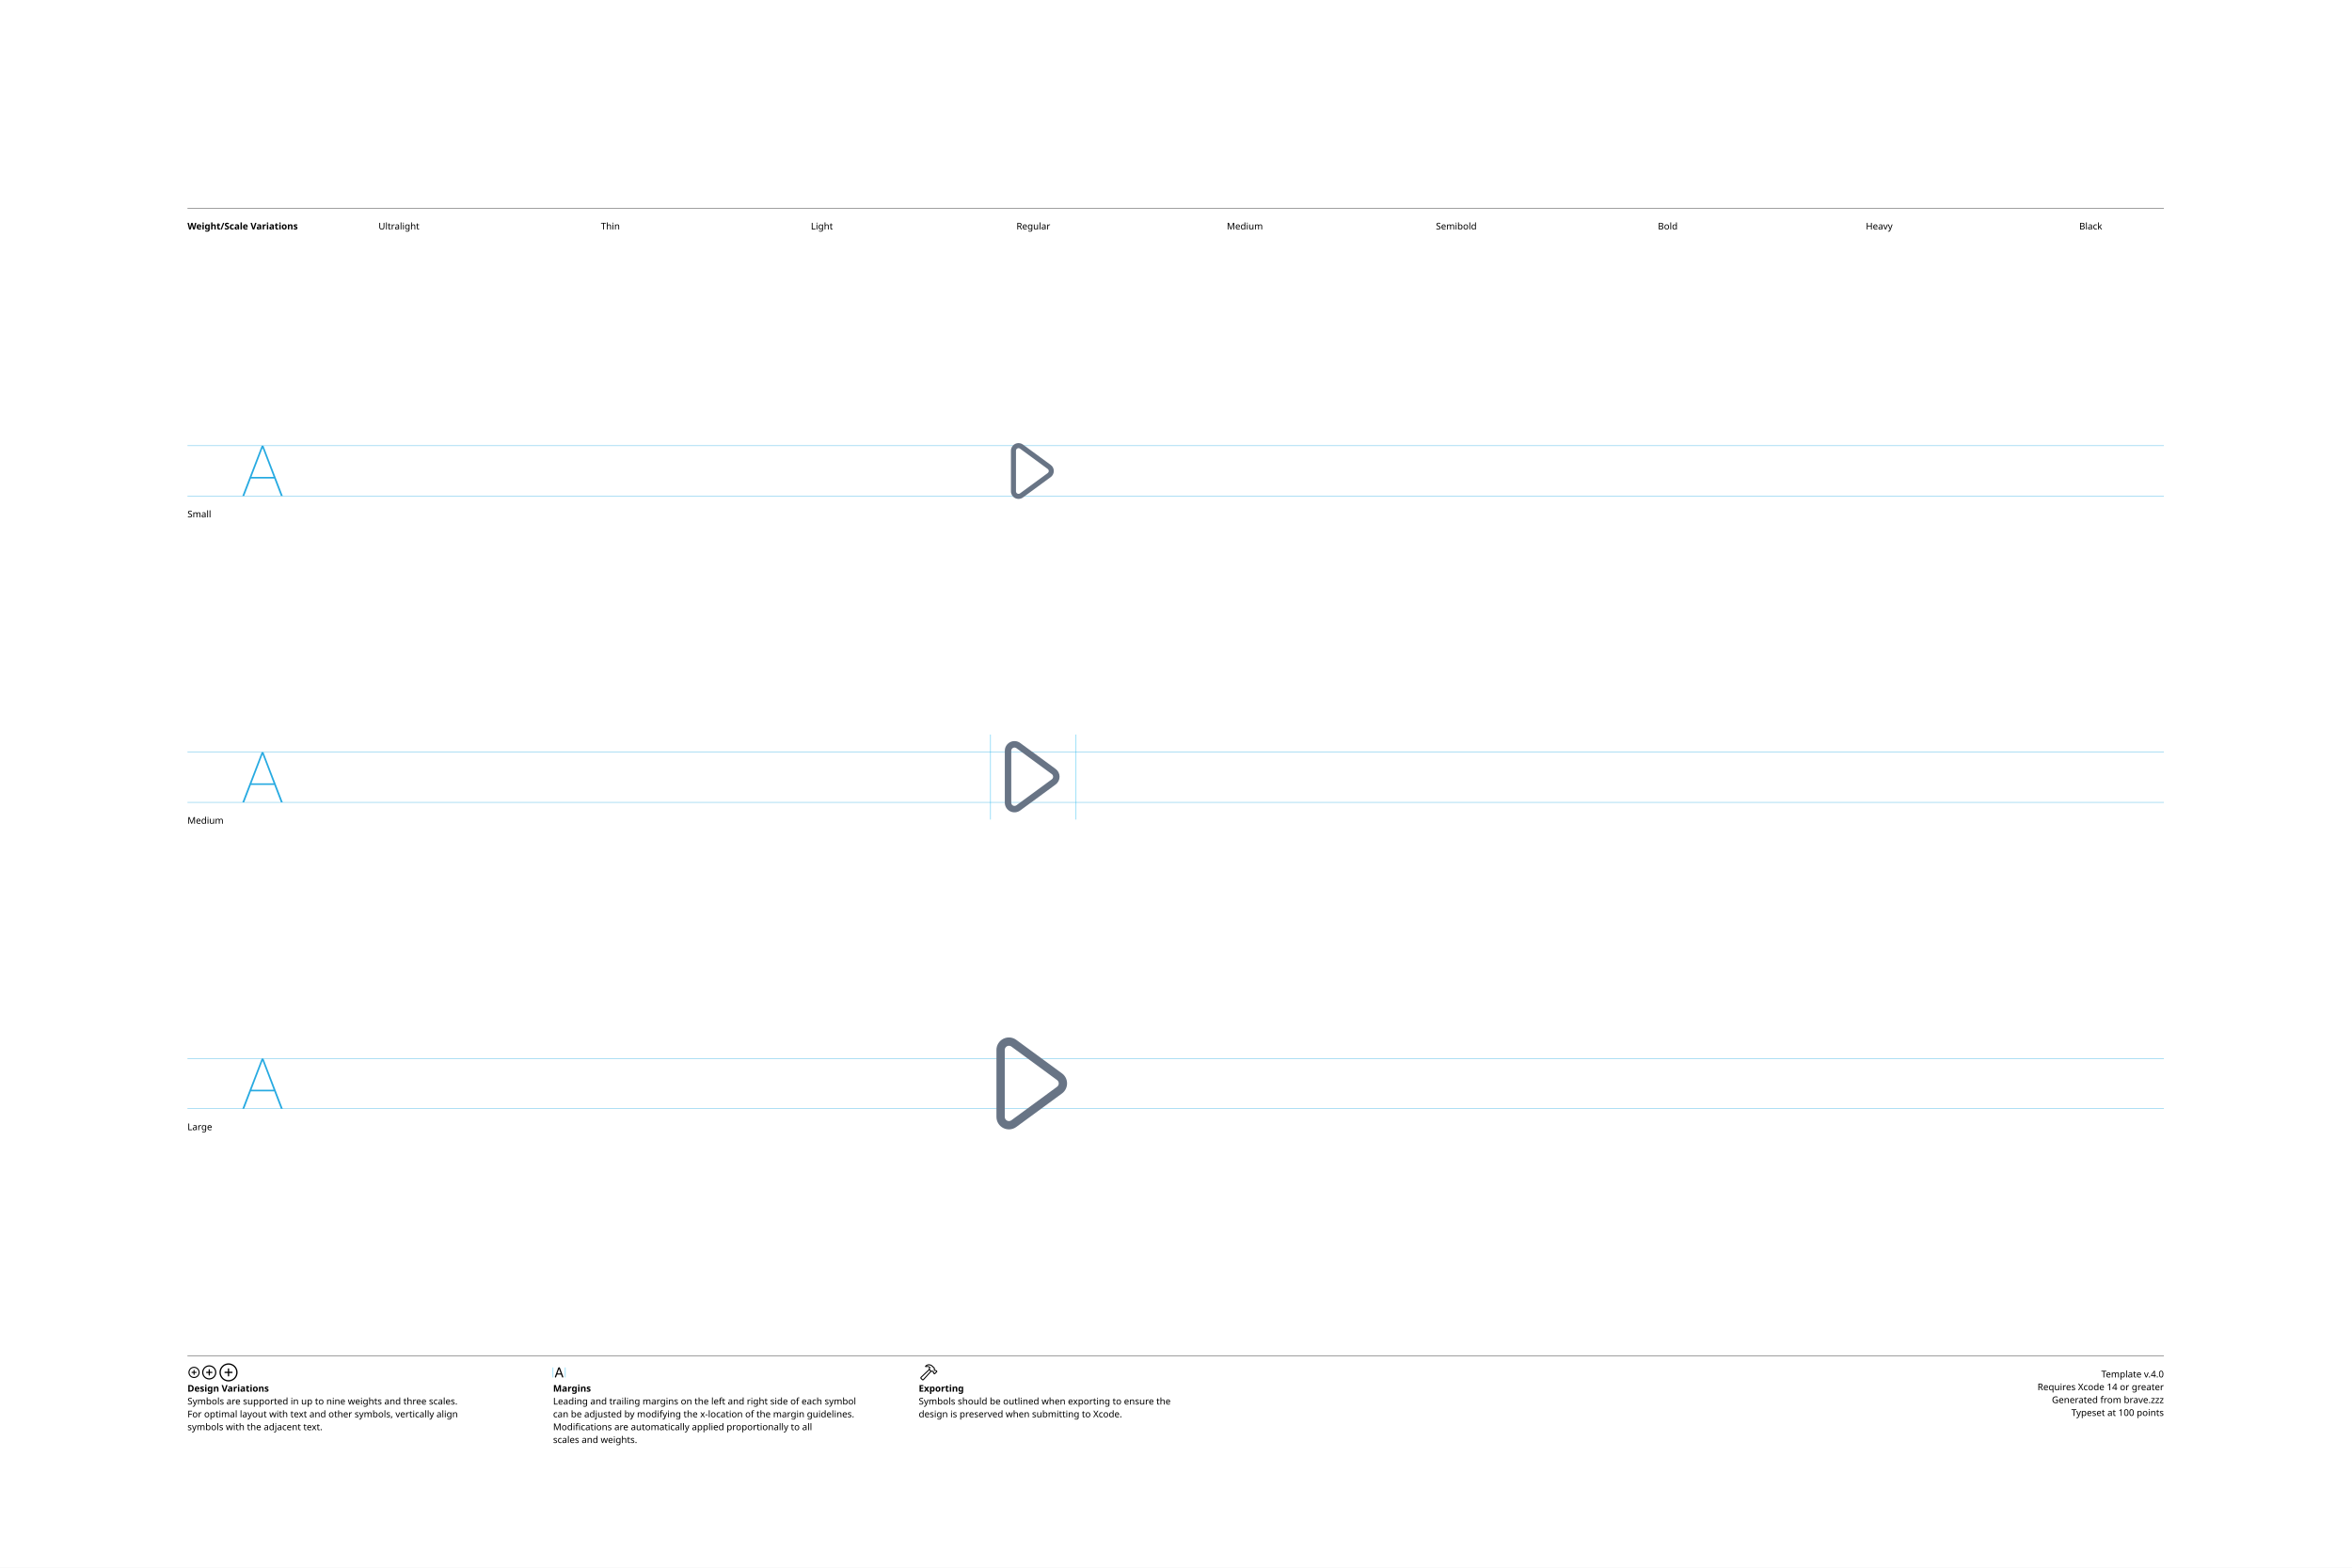
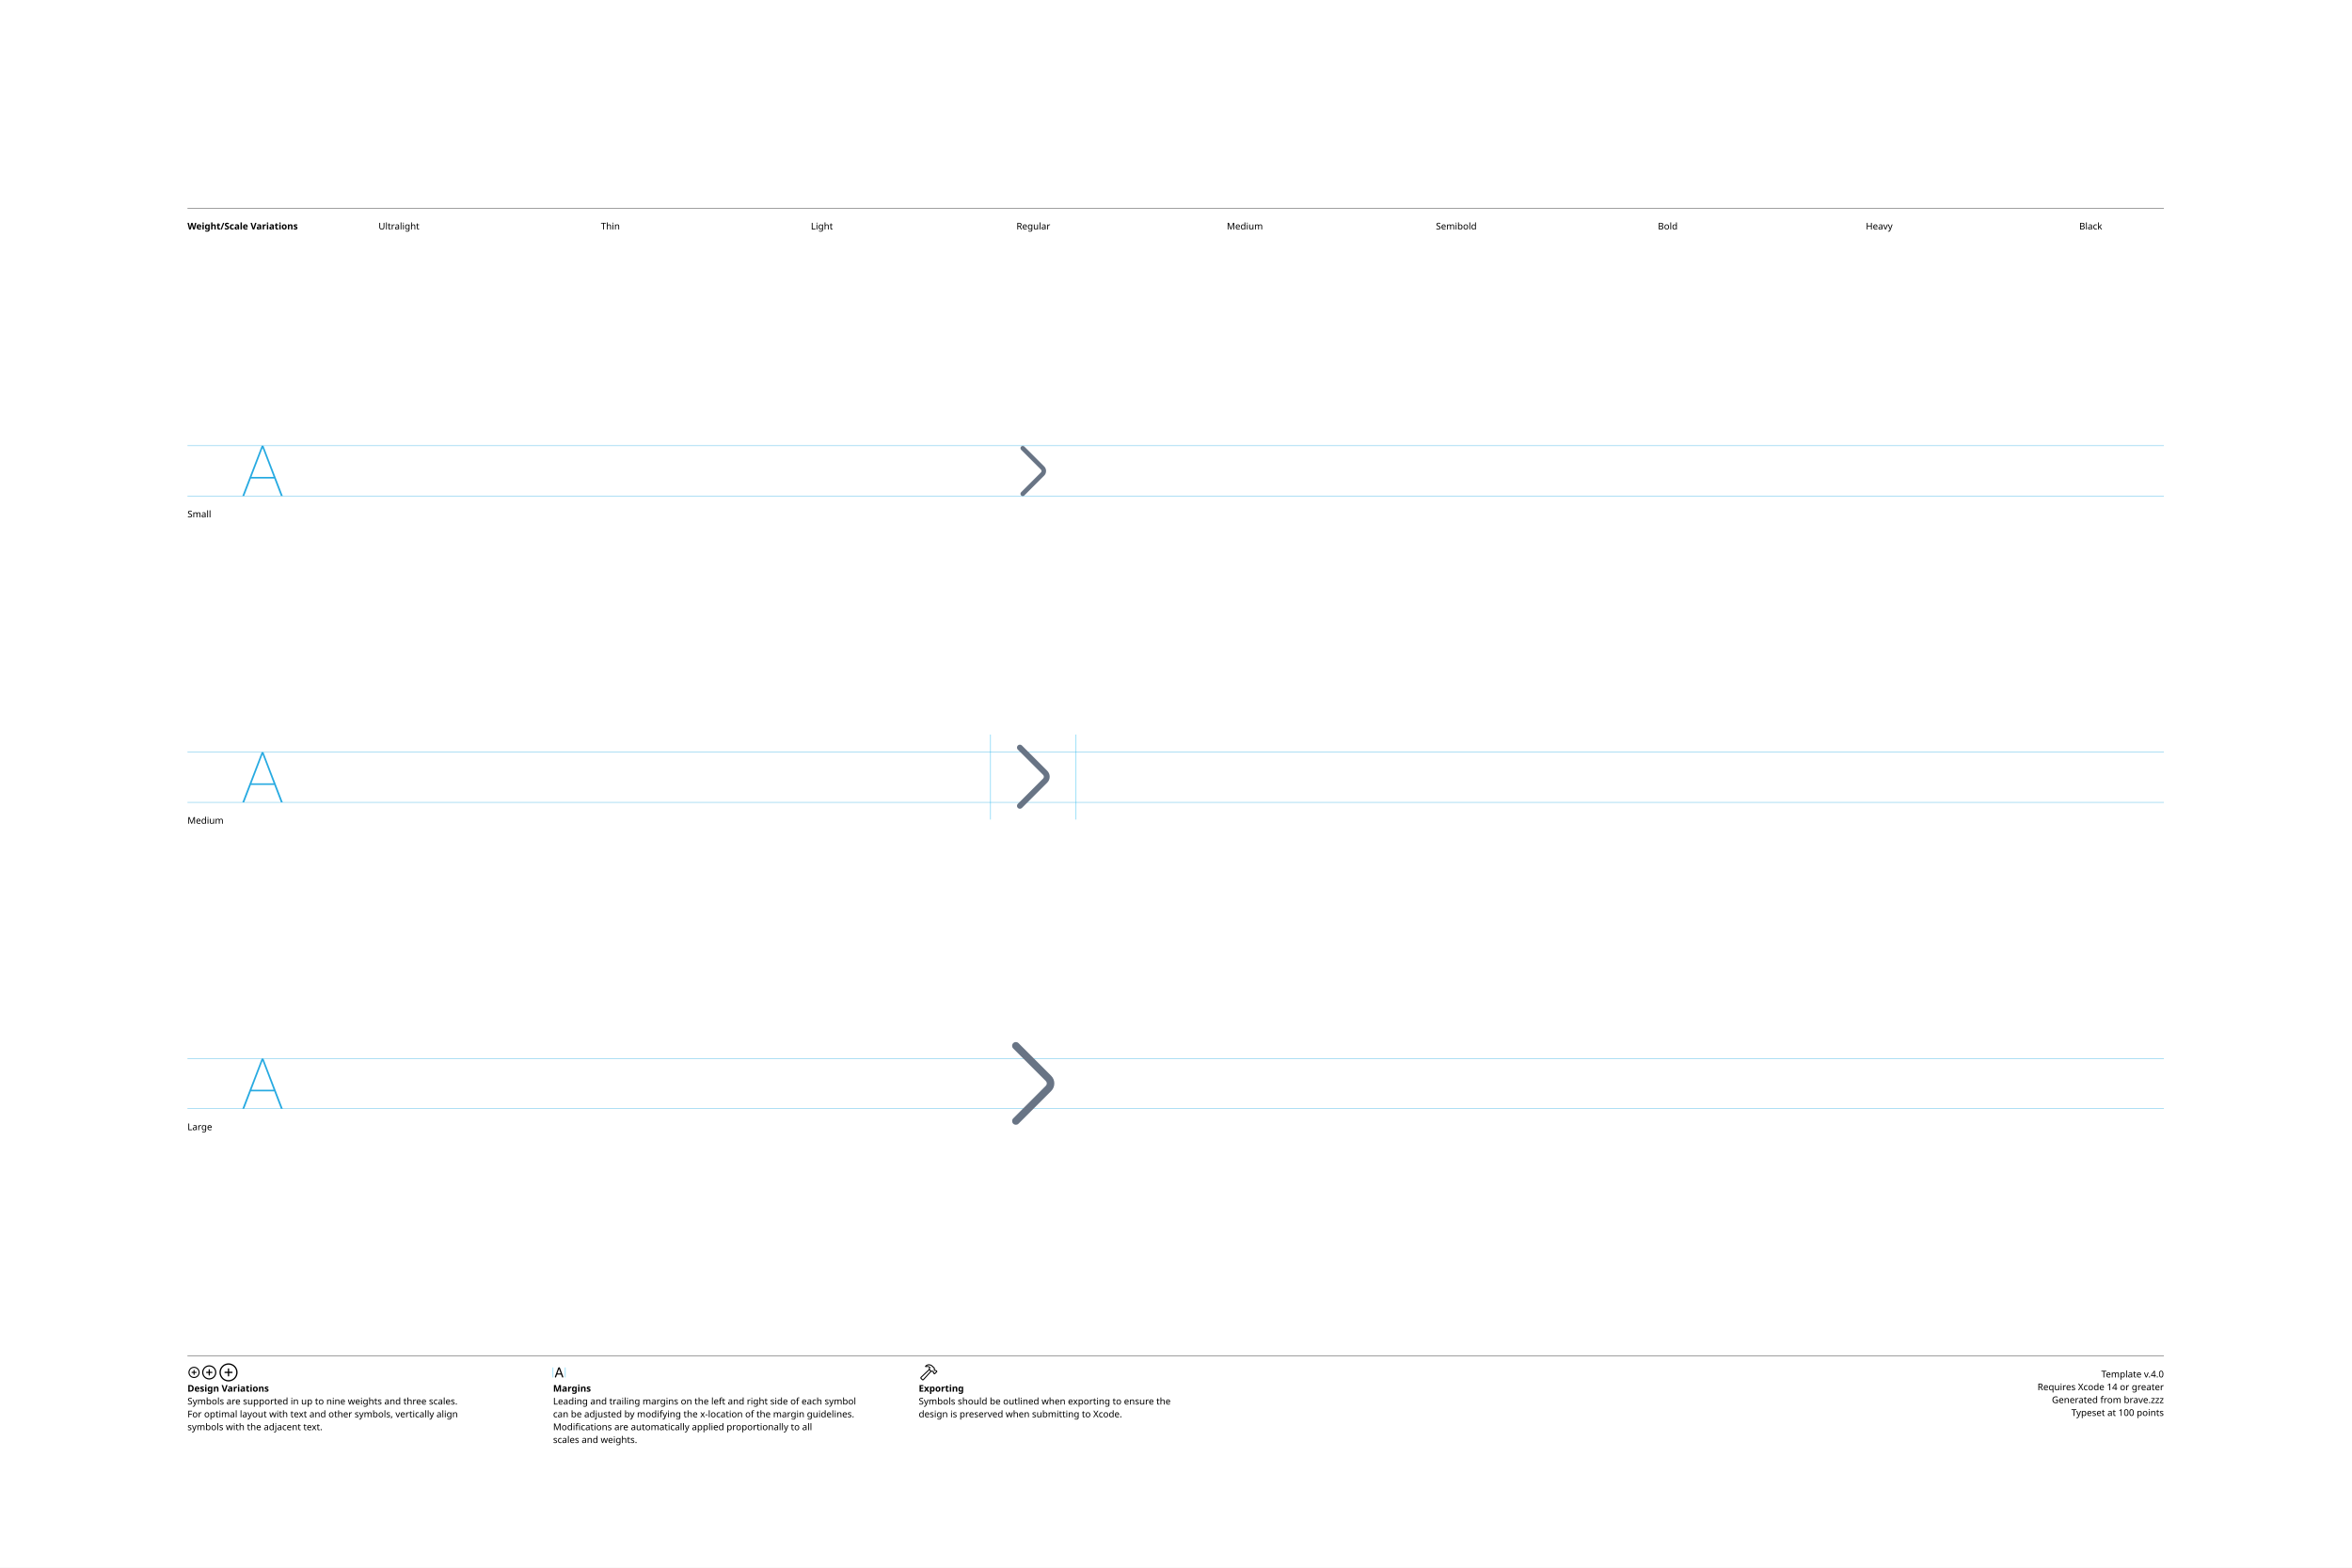
<svg xmlns="http://www.w3.org/2000/svg" version="1.1" width="3300" height="2200">
  <g id="Notes">
    <rect height="2200" id="artboard" style="fill:white;opacity:1" width="3300" x="0" y="0" />
    <line style="fill:none;stroke:black;opacity:1;stroke-width:0.5;" x1="263" x2="3036" y1="292" y2="292" />
    <text style="stroke:none;fill:black;font-family:sans-serif;font-size:13;font-weight:bold;" transform="matrix(1 0 0 1 263 322)">Weight/Scale Variations</text>
    <text style="stroke:none;fill:black;font-family:sans-serif;font-size:13;text-anchor:middle;" transform="matrix(1 0 0 1 559.711 322)">Ultralight</text>
    <text style="stroke:none;fill:black;font-family:sans-serif;font-size:13;text-anchor:middle;" transform="matrix(1 0 0 1 856.422 322)">Thin</text>
    <text style="stroke:none;fill:black;font-family:sans-serif;font-size:13;text-anchor:middle;" transform="matrix(1 0 0 1 1153.13 322)">Light</text>
    <text style="stroke:none;fill:black;font-family:sans-serif;font-size:13;text-anchor:middle;" transform="matrix(1 0 0 1 1449.84 322)">Regular</text>
    <text style="stroke:none;fill:black;font-family:sans-serif;font-size:13;text-anchor:middle;" transform="matrix(1 0 0 1 1746.56 322)">Medium</text>
    <text style="stroke:none;fill:black;font-family:sans-serif;font-size:13;text-anchor:middle;" transform="matrix(1 0 0 1 2043.27 322)">Semibold</text>
    <text style="stroke:none;fill:black;font-family:sans-serif;font-size:13;text-anchor:middle;" transform="matrix(1 0 0 1 2339.98 322)">Bold</text>
    <text style="stroke:none;fill:black;font-family:sans-serif;font-size:13;text-anchor:middle;" transform="matrix(1 0 0 1 2636.69 322)">Heavy</text>
    <text style="stroke:none;fill:black;font-family:sans-serif;font-size:13;text-anchor:middle;" transform="matrix(1 0 0 1 2933.4 322)">Black</text>
    <line style="fill:none;stroke:black;opacity:1;stroke-width:0.5;" x1="263" x2="3036" y1="1903" y2="1903" />
    <g transform="matrix(1 0 0 1 263 1933)">
      <path d="M9.248 0.83C13.555 0.83 17.139-2.744 17.139-7.051C17.139-11.357 13.545-14.932 9.238-14.932C4.941-14.932 1.367-11.357 1.367-7.051C1.367-2.744 4.951 0.83 9.248 0.83ZM9.248-0.654C5.703-0.654 2.871-3.496 2.871-7.051C2.871-10.605 5.693-13.447 9.238-13.447C12.793-13.447 15.645-10.605 15.645-7.051C15.645-3.496 12.803-0.654 9.248-0.654ZM5.654-7.051C5.654-6.621 5.957-6.328 6.406-6.328L8.506-6.328L8.506-4.209C8.506-3.77 8.799-3.467 9.229-3.467C9.678-3.467 9.971-3.77 9.971-4.209L9.971-6.328L12.09-6.328C12.529-6.328 12.832-6.621 12.832-7.051C12.832-7.49 12.529-7.793 12.09-7.793L9.971-7.793L9.971-9.902C9.971-10.352 9.678-10.654 9.229-10.654C8.799-10.654 8.506-10.352 8.506-9.902L8.506-7.793L6.406-7.793C5.957-7.793 5.654-7.49 5.654-7.051Z" />
    </g>
    <g transform="matrix(1 0 0 1 281.867 1933)">
      <path d="M11.709 2.91C17.158 2.91 21.67-1.611 21.67-7.051C21.67-12.5 17.148-17.012 11.699-17.012C6.26-17.012 1.748-12.5 1.748-7.051C1.748-1.611 6.27 2.91 11.709 2.91ZM11.709 1.25C7.1 1.25 3.418-2.441 3.418-7.051C3.418-11.66 7.09-15.352 11.699-15.352C16.309-15.352 20.01-11.66 20.01-7.051C20.01-2.441 16.318 1.25 11.709 1.25ZM7.178-7.051C7.178-6.572 7.51-6.25 8.008-6.25L10.879-6.25L10.879-3.369C10.879-2.881 11.211-2.539 11.69-2.539C12.178-2.539 12.52-2.871 12.52-3.369L12.52-6.25L15.4-6.25C15.889-6.25 16.23-6.572 16.23-7.051C16.23-7.539 15.889-7.881 15.4-7.881L12.52-7.881L12.52-10.752C12.52-11.25 12.178-11.592 11.69-11.592C11.211-11.592 10.879-11.25 10.879-10.752L10.879-7.881L8.008-7.881C7.51-7.881 7.178-7.539 7.178-7.051Z" />
    </g>
    <g transform="matrix(1 0 0 1 305.646 1933)">
      <path d="M14.971 5.664C21.934 5.664 27.695-0.098 27.695-7.051C27.695-14.014 21.924-19.775 14.961-19.775C8.008-19.775 2.256-14.014 2.256-7.051C2.256-0.098 8.018 5.664 14.971 5.664ZM14.971 3.848C8.936 3.848 4.082-1.016 4.082-7.051C4.082-13.096 8.926-17.949 14.961-17.949C21.006-17.949 25.869-13.096 25.869-7.051C25.869-1.016 21.016 3.848 14.971 3.848ZM9.199-7.051C9.199-6.533 9.57-6.172 10.117-6.172L14.062-6.172L14.062-2.217C14.062-1.68 14.434-1.299 14.951-1.299C15.488-1.299 15.859-1.67 15.859-2.217L15.859-6.172L19.814-6.172C20.352-6.172 20.732-6.533 20.732-7.051C20.732-7.598 20.361-7.969 19.814-7.969L15.859-7.969L15.859-11.914C15.859-12.461 15.488-12.842 14.951-12.842C14.434-12.842 14.062-12.461 14.062-11.914L14.062-7.969L10.117-7.969C9.57-7.969 9.199-7.598 9.199-7.051Z" />
    </g>
    <text style="stroke:none;fill:black;font-family:sans-serif;font-size:13;font-weight:bold;" transform="matrix(1 0 0 1 263 1953)">Design Variations</text>
    <text style="stroke:none;fill:black;font-family:sans-serif;font-size:13;" transform="matrix(1 0 0 1 263 1971)">Symbols are supported in up to nine weights and three scales.</text>
    <text style="stroke:none;fill:black;font-family:sans-serif;font-size:13;" transform="matrix(1 0 0 1 263 1989)">For optimal layout with text and other symbols, vertically align</text>
    <text style="stroke:none;fill:black;font-family:sans-serif;font-size:13;" transform="matrix(1 0 0 1 263 2007)">symbols with the adjacent text.</text>
    <line style="fill:none;stroke:#00AEEF;stroke-width:0.5;opacity:1.0;" x1="776" x2="776" y1="1919" y2="1933" />
    <g transform="matrix(1 0 0 1 776 1933)">
      <path d="M3.311 0.156C3.828 0.156 4.082-0.039 4.268-0.586L5.527-4.033L11.289-4.033L12.549-0.586C12.734-0.039 12.988 0.156 13.496 0.156C14.014 0.156 14.346-0.156 14.346-0.645C14.346-0.811 14.316-0.967 14.238-1.172L9.658-13.369C9.434-13.965 9.033-14.268 8.408-14.268C7.803-14.268 7.393-13.975 7.178-13.379L2.598-1.162C2.52-0.957 2.49-0.801 2.49-0.635C2.49-0.146 2.803 0.156 3.311 0.156ZM6.006-5.518L8.379-12.09L8.428-12.09L10.801-5.518Z" />
    </g>
    <line style="fill:none;stroke:#00AEEF;stroke-width:0.5;opacity:1.0;" x1="793.197" x2="793.197" y1="1919" y2="1933" />
    <text style="stroke:none;fill:black;font-family:sans-serif;font-size:13;font-weight:bold;" transform="matrix(1 0 0 1 776 1953)">Margins</text>
    <text style="stroke:none;fill:black;font-family:sans-serif;font-size:13;" transform="matrix(1 0 0 1 776 1971)">Leading and trailing margins on the left and right side of each symbol</text>
    <text style="stroke:none;fill:black;font-family:sans-serif;font-size:13;" transform="matrix(1 0 0 1 776 1989)">can be adjusted by modifying the x-location of the margin guidelines.</text>
    <text style="stroke:none;fill:black;font-family:sans-serif;font-size:13;" transform="matrix(1 0 0 1 776 2007)">Modifications are automatically applied proportionally to all</text>
    <text style="stroke:none;fill:black;font-family:sans-serif;font-size:13;" transform="matrix(1 0 0 1 776 2025)">scales and weights.</text>
    <g transform="matrix(1 0 0 1 1289 1933)">
      <path d="M2.842 1.865L4.541 3.574C5.4 4.443 6.387 4.385 7.314 3.359L18.008-8.428L17.041-9.404L6.426 2.275C6.074 2.676 5.742 2.773 5.273 2.305L4.102 1.143C3.633 0.684 3.74 0.342 4.141-0.02L15.615-10.82L14.639-11.787L3.047-0.898C2.061 0.02 1.982 0.996 2.842 1.865ZM9.258-16.328C8.838-15.918 8.809-15.342 9.043-14.951C9.277-14.59 9.736-14.355 10.381-14.521C11.846-14.863 13.369-14.922 14.795-13.984L14.209-12.529C13.867-11.699 14.043-11.113 14.58-10.566L16.875-8.252C17.363-7.764 17.773-7.744 18.34-7.842L19.404-8.037L20.068-7.363L20.029-6.807C19.99-6.309 20.117-5.928 20.605-5.449L21.367-4.707C21.846-4.229 22.461-4.199 22.93-4.668L25.84-7.588C26.309-8.057 26.289-8.652 25.811-9.131L25.039-9.893C24.561-10.371 24.189-10.527 23.711-10.488L23.135-10.44L22.49-11.074L22.734-12.197C22.861-12.764 22.705-13.203 22.119-13.789L19.922-15.977C16.582-19.297 12.148-19.219 9.258-16.328ZM10.752-15.957C13.184-17.734 16.475-17.432 18.701-15.205L21.133-12.793C21.367-12.559 21.406-12.373 21.338-12.031L21.016-10.547L22.52-9.062L23.506-9.121C23.76-9.131 23.838-9.111 24.033-8.916L24.609-8.34L22.168-5.898L21.592-6.475C21.396-6.67 21.367-6.748 21.377-7.012L21.445-7.988L19.951-9.473L18.428-9.219C18.105-9.15 17.959-9.18 17.715-9.414L15.713-11.416C15.459-11.65 15.43-11.816 15.586-12.188L16.465-14.277C14.902-15.732 12.871-16.357 10.84-15.762C10.684-15.723 10.625-15.85 10.752-15.957Z" />
    </g>
    <text style="stroke:none;fill:black;font-family:sans-serif;font-size:13;font-weight:bold;" transform="matrix(1 0 0 1 1289 1953)">Exporting</text>
    <text style="stroke:none;fill:black;font-family:sans-serif;font-size:13;" transform="matrix(1 0 0 1 1289 1971)">Symbols should be outlined when exporting to ensure the</text>
    <text style="stroke:none;fill:black;font-family:sans-serif;font-size:13;" transform="matrix(1 0 0 1 1289 1989)">design is preserved when submitting to Xcode.</text>
    <text id="template-version" style="stroke:none;fill:black;font-family:sans-serif;font-size:13;text-anchor:end;" transform="matrix(1 0 0 1 3036 1933)">Template v.4.0</text>
    <text style="stroke:none;fill:black;font-family:sans-serif;font-size:13;text-anchor:end;" transform="matrix(1 0 0 1 3036 1951)">Requires Xcode 14 or greater</text>
    <text id="descriptive-name" style="stroke:none;fill:black;font-family:sans-serif;font-size:13;text-anchor:end;" transform="matrix(1 0 0 1 3036 1969)">Generated from brave.zzz</text>
    <text style="stroke:none;fill:black;font-family:sans-serif;font-size:13;text-anchor:end;" transform="matrix(1 0 0 1 3036 1987)">Typeset at 100 points</text>
    <text style="stroke:none;fill:black;font-family:sans-serif;font-size:13;" transform="matrix(1 0 0 1 263 726)">Small</text>
    <text style="stroke:none;fill:black;font-family:sans-serif;font-size:13;" transform="matrix(1 0 0 1 263 1156)">Medium</text>
    <text style="stroke:none;fill:black;font-family:sans-serif;font-size:13;" transform="matrix(1 0 0 1 263 1586)">Large</text>
  </g>
  <g id="Guides">
    <g id="H-reference" style="fill:#27AAE1;stroke:none;" transform="matrix(1 0 0 1 339 696)">
      <path d="M0.994 0L3.638 0L29.328-67.132L30.03-67.132L30.03-70.459L28.123-70.459ZM11.688-24.48L46.981-24.48L46.231-26.729L12.438-26.729ZM55.12 0L57.764 0L30.638-70.459L29.433-70.459L29.433-67.132Z" />
    </g>
    <line id="Baseline-S" style="fill:none;stroke:#27AAE1;opacity:1;stroke-width:0.5;" x1="263" x2="3036" y1="696" y2="696" />
    <line id="Capline-S" style="fill:none;stroke:#27AAE1;opacity:1;stroke-width:0.5;" x1="263" x2="3036" y1="625.541" y2="625.541" />
    <g id="H-reference" style="fill:#27AAE1;stroke:none;" transform="matrix(1 0 0 1 339 1126)">
      <path d="M0.994 0L3.638 0L29.328-67.132L30.03-67.132L30.03-70.459L28.123-70.459ZM11.688-24.48L46.981-24.48L46.231-26.729L12.438-26.729ZM55.12 0L57.764 0L30.638-70.459L29.433-70.459L29.433-67.132Z" />
    </g>
    <line id="Baseline-M" style="fill:none;stroke:#27AAE1;opacity:1;stroke-width:0.5;" x1="263" x2="3036" y1="1126" y2="1126" />
    <line id="Capline-M" style="fill:none;stroke:#27AAE1;opacity:1;stroke-width:0.5;" x1="263" x2="3036" y1="1055.54" y2="1055.54" />
    <g id="H-reference" style="fill:#27AAE1;stroke:none;" transform="matrix(1 0 0 1 339 1556)">
      <path d="M0.994 0L3.638 0L29.328-67.132L30.03-67.132L30.03-70.459L28.123-70.459ZM11.688-24.48L46.981-24.48L46.231-26.729L12.438-26.729ZM55.12 0L57.764 0L30.638-70.459L29.433-70.459L29.433-67.132Z" />
    </g>
    <line id="Baseline-L" style="fill:none;stroke:#27AAE1;opacity:1;stroke-width:0.5;" x1="263" x2="3036" y1="1556" y2="1556" />
    <line id="Capline-L" style="fill:none;stroke:#27AAE1;opacity:1;stroke-width:0.5;" x1="263" x2="3036" y1="1485.54" y2="1485.54" />
    <line id="left-margin-Regular-M" style="fill:none;stroke:#00AEEF;stroke-width:0.5;opacity:1.0;" x1="1389.82" x2="1389.82" y1="1030.79" y2="1150.12" />
    <line id="right-margin-Regular-M" style="fill:none;stroke:#00AEEF;stroke-width:0.5;opacity:1.0;" x1="1509.87" x2="1509.87" y1="1030.79" y2="1150.12" />
  </g>
  <g id="Symbols">
    <g id="Regular-L" transform="matrix(6.45 0 0 6.45 1372.267 1443)">
      <defs>
        <clipPath id="clip-1">
          <rect x="0" y="0" width="24" height="24" fill="none" fill-rule="nonzero" />
        </clipPath>
      </defs>
      <g clip-path="url(#clip-1)" fill="none" fill-rule="none" stroke="none" stroke-width="1" stroke-linecap="butt" stroke-linejoin="miter" stroke-miterlimit="10" stroke-dasharray="" stroke-dashoffset="0" font-family="none" font-weight="none" font-size="none" text-anchor="none" style="mix-blend-mode: normal">
-         <path d="M5.81,4.714c-0,-0.341 0.192,-0.653 0.496,-0.807c0.304,-0.154 0.669,-0.124 0.944,0.077l9.934,7.287c0.233,0.17 0.37,0.441 0.37,0.73c0,0.288 -0.137,0.559 -0.37,0.73l-9.934,7.285c-0.275,0.202 -0.64,0.231 -0.944,0.077c-0.304,-0.154 -0.496,-0.466 -0.496,-0.807v-14.569zM4,4.714v14.572c-0,1.023 0.575,1.96 1.487,2.422c0.913,0.462 2.008,0.372 2.833,-0.233l9.934,-7.286c0.697,-0.511 1.11,-1.324 1.11,-2.189c0,-0.865 -0.412,-1.678 -1.11,-2.189l-9.934,-7.285c-0.825,-0.605 -1.92,-0.696 -2.832,-0.233c-0.913,0.462 -1.488,1.398 -1.488,2.421z" fill="#687485" fill-rule="nonzero" />
+         <path d="M7.648,3.24c0.153,-0.153 0.362,-0.24 0.579,-0.24c0.217,0 0.425,0.086 0.579,0.24l7.098,7.097c0.918,0.918 0.918,2.408 0,3.326l-7.098,7.097c-0.32,0.32 -0.838,0.32 -1.157,0c-0.32,-0.32 -0.32,-0.838 0,-1.157l7.097,-7.097c0.279,-0.28 0.279,-0.732 0,-1.012l-7.097,-7.097c-0.153,-0.153 -0.24,-0.362 -0.24,-0.579c0,-0.217 0.086,-0.425 0.24,-0.579z" fill="#687485" fill-rule="nonzero" />
      </g>
    </g>
    <g id="Regular-M" transform="matrix(5 0 0 5 1389.82 1030)">
      <defs>
        <clipPath id="clip-1">
          <rect x="0" y="0" width="24" height="24" fill="none" fill-rule="nonzero" />
        </clipPath>
      </defs>
      <g clip-path="url(#clip-1)" fill="none" fill-rule="none" stroke="none" stroke-width="1" stroke-linecap="butt" stroke-linejoin="miter" stroke-miterlimit="10" stroke-dasharray="" stroke-dashoffset="0" font-family="none" font-weight="none" font-size="none" text-anchor="none" style="mix-blend-mode: normal">
-         <path d="M5.81,4.714c-0,-0.341 0.192,-0.653 0.496,-0.807c0.304,-0.154 0.669,-0.124 0.944,0.077l9.934,7.287c0.233,0.17 0.37,0.441 0.37,0.73c0,0.288 -0.137,0.559 -0.37,0.73l-9.934,7.285c-0.275,0.202 -0.64,0.231 -0.944,0.077c-0.304,-0.154 -0.496,-0.466 -0.496,-0.807v-14.569zM4,4.714v14.572c-0,1.023 0.575,1.96 1.487,2.422c0.913,0.462 2.008,0.372 2.833,-0.233l9.934,-7.286c0.697,-0.511 1.11,-1.324 1.11,-2.189c0,-0.865 -0.412,-1.678 -1.11,-2.189l-9.934,-7.285c-0.825,-0.605 -1.92,-0.696 -2.832,-0.233c-0.913,0.462 -1.488,1.398 -1.488,2.421z" fill="#687485" fill-rule="nonzero" />
+         <path d="M7.648,3.24c0.153,-0.153 0.362,-0.24 0.579,-0.24c0.217,0 0.425,0.086 0.579,0.24l7.098,7.097c0.918,0.918 0.918,2.408 0,3.326l-7.098,7.097c-0.32,0.32 -0.838,0.32 -1.157,0c-0.32,-0.32 -0.32,-0.838 0,-1.157l7.097,-7.097c0.279,-0.28 0.279,-0.732 0,-1.012l-7.097,-7.097c-0.153,-0.153 -0.24,-0.362 -0.24,-0.579c0,-0.217 0.086,-0.425 0.24,-0.579z" fill="#687485" fill-rule="nonzero" />
      </g>
    </g>
    <g id="Regular-S" transform="matrix(3.915 0 0 3.915 1402.75 614)">
      <defs>
        <clipPath id="clip-1">
          <rect x="0" y="0" width="24" height="24" fill="none" fill-rule="nonzero" />
        </clipPath>
      </defs>
      <g clip-path="url(#clip-1)" fill="none" fill-rule="none" stroke="none" stroke-width="1" stroke-linecap="butt" stroke-linejoin="miter" stroke-miterlimit="10" stroke-dasharray="" stroke-dashoffset="0" font-family="none" font-weight="none" font-size="none" text-anchor="none" style="mix-blend-mode: normal">
-         <path d="M5.81,4.714c-0,-0.341 0.192,-0.653 0.496,-0.807c0.304,-0.154 0.669,-0.124 0.944,0.077l9.934,7.287c0.233,0.17 0.37,0.441 0.37,0.73c0,0.288 -0.137,0.559 -0.37,0.73l-9.934,7.285c-0.275,0.202 -0.64,0.231 -0.944,0.077c-0.304,-0.154 -0.496,-0.466 -0.496,-0.807v-14.569zM4,4.714v14.572c-0,1.023 0.575,1.96 1.487,2.422c0.913,0.462 2.008,0.372 2.833,-0.233l9.934,-7.286c0.697,-0.511 1.11,-1.324 1.11,-2.189c0,-0.865 -0.412,-1.678 -1.11,-2.189l-9.934,-7.285c-0.825,-0.605 -1.92,-0.696 -2.832,-0.233c-0.913,0.462 -1.488,1.398 -1.488,2.421z" fill="#687485" fill-rule="nonzero" />
+         <path d="M7.648,3.24c0.153,-0.153 0.362,-0.24 0.579,-0.24c0.217,0 0.425,0.086 0.579,0.24l7.098,7.097c0.918,0.918 0.918,2.408 0,3.326l-7.098,7.097c-0.32,0.32 -0.838,0.32 -1.157,0c-0.32,-0.32 -0.32,-0.838 0,-1.157l7.097,-7.097c0.279,-0.28 0.279,-0.732 0,-1.012l-7.097,-7.097c-0.153,-0.153 -0.24,-0.362 -0.24,-0.579c0,-0.217 0.086,-0.425 0.24,-0.579z" fill="#687485" fill-rule="nonzero" />
      </g>
    </g>
  </g>
</svg>
